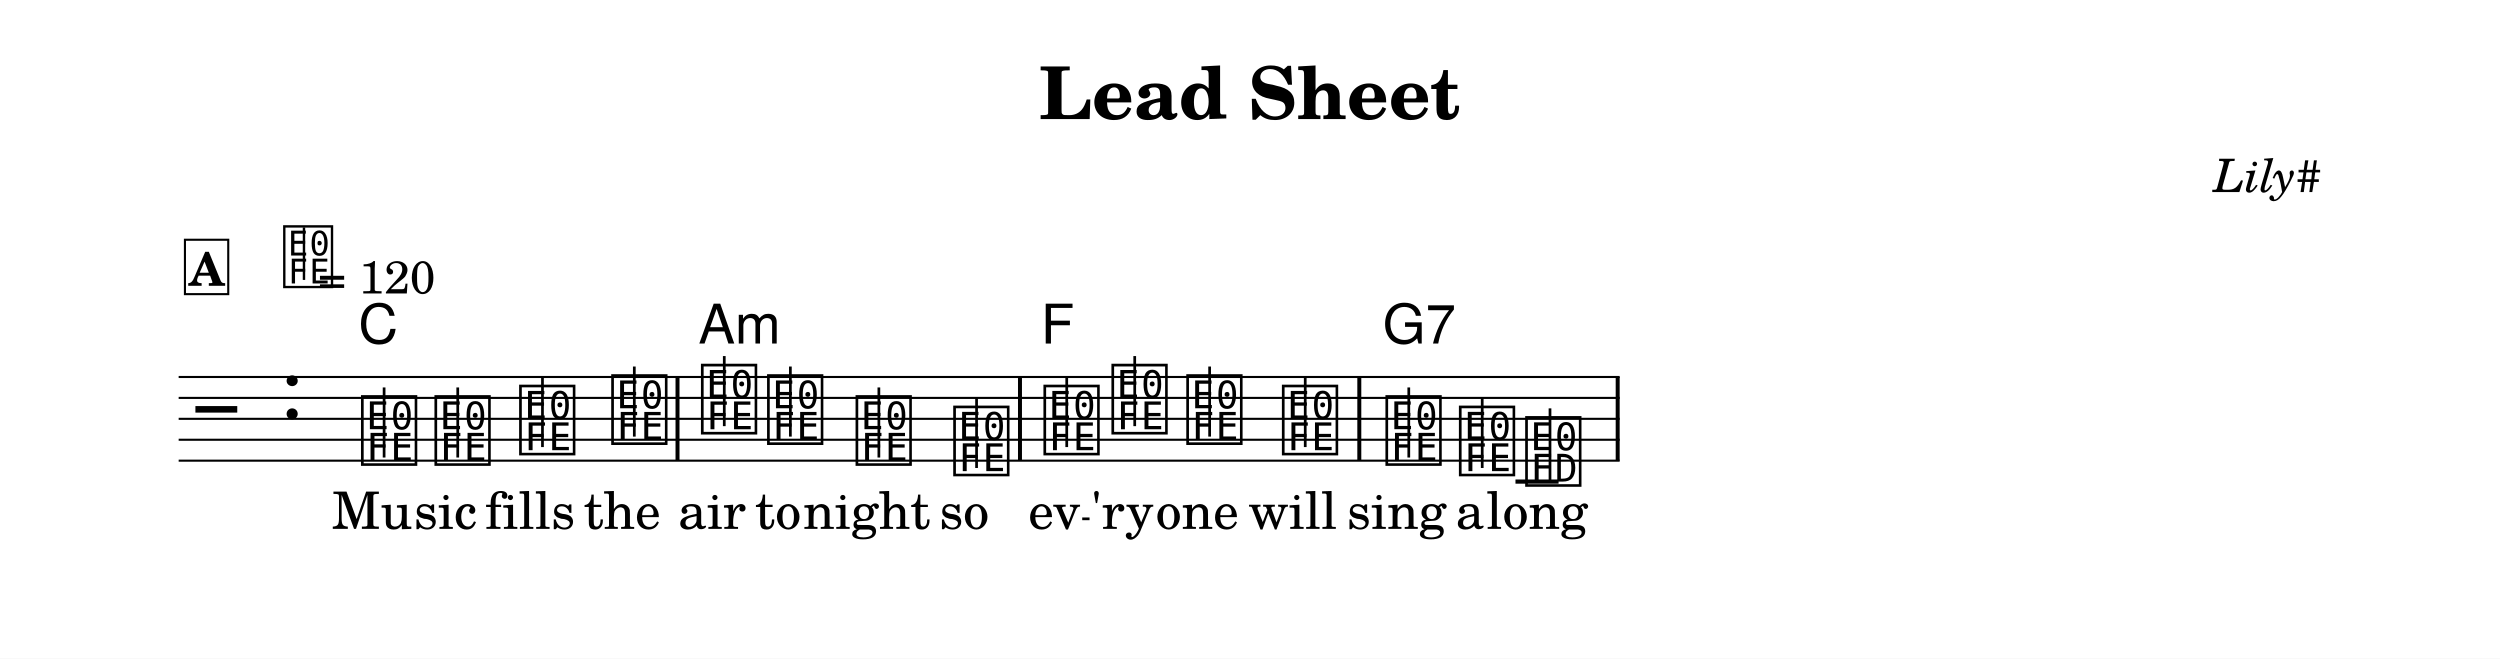
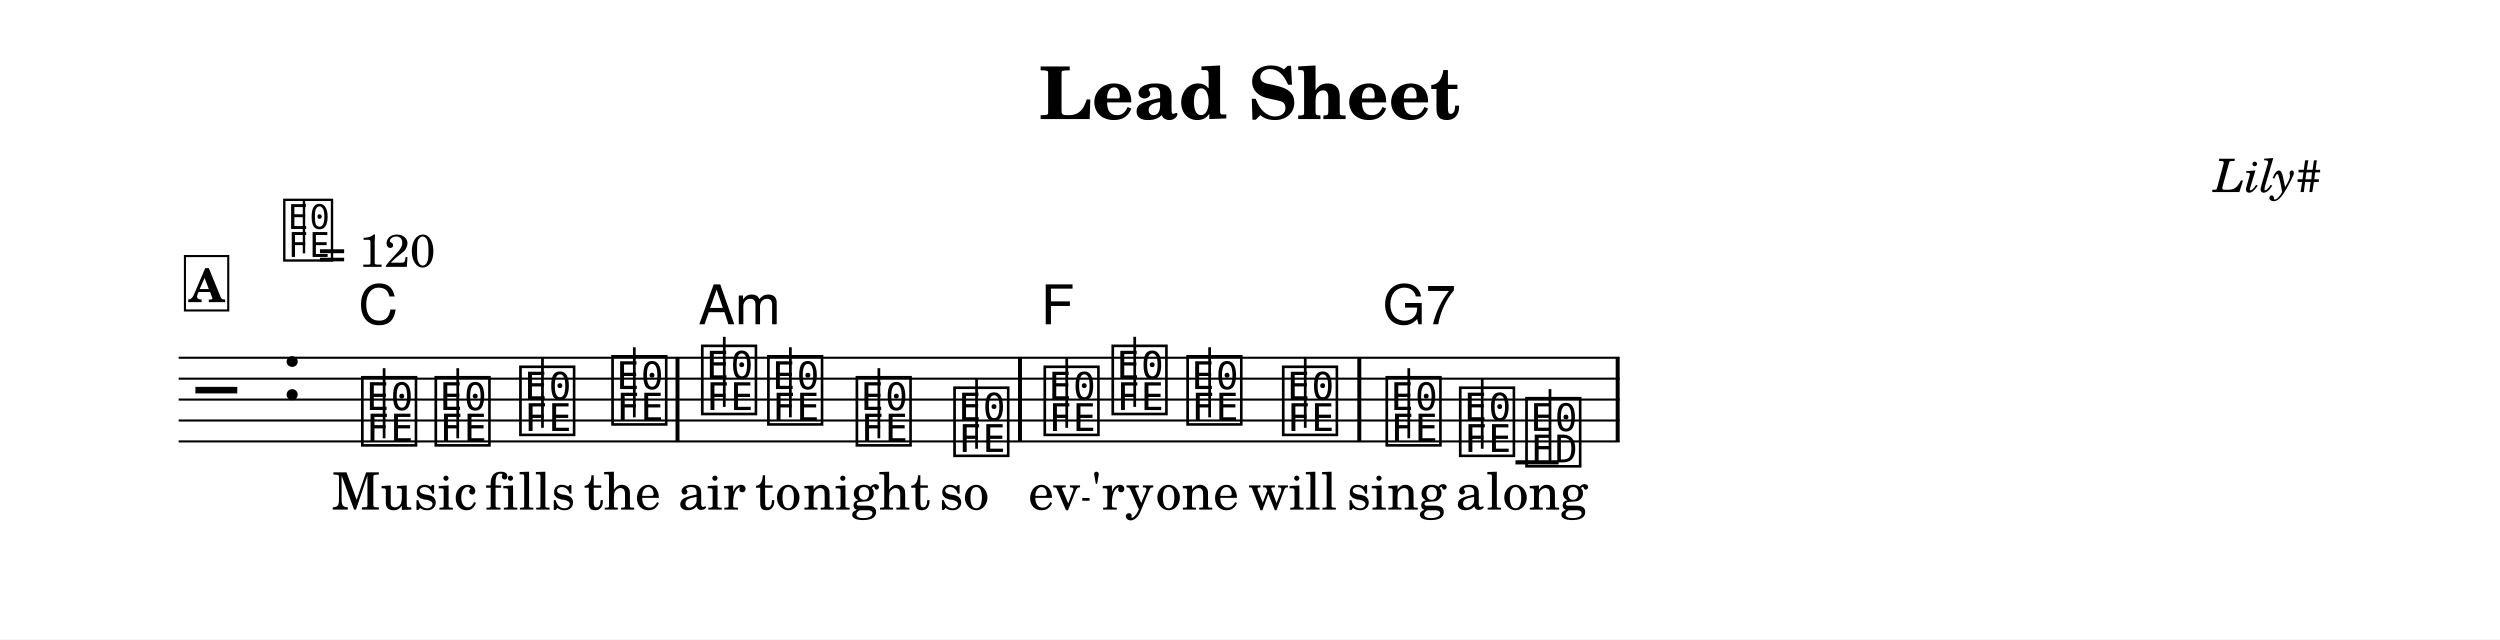
- <svg xmlns="http://www.w3.org/2000/svg" width="1195.0" height="314.8" viewBox="0 0 119.50 31.48" font-family="TeX Gyre Schola, serif">
+ <svg xmlns="http://www.w3.org/2000/svg" width="1195.0" height="305.6" viewBox="0 0 119.50 30.56" font-family="TeX Gyre Schola, serif">
  <style>
  @font-face { font-family: 'Emmentaler'; src: local('Emmentaler'); }
  .music { font-family: 'Emmentaler', serif; }
</style>
-   <rect x="0" y="0" width="119.50" height="31.48" fill="#FFFFFF" />
+   <rect x="0" y="0" width="119.50" height="30.56" fill="#FFFFFF" />
  <text x="59.75" y="5.69" font-size="3.49" font-weight="bold" text-anchor="middle" data-pos="407">Lead Sheet</text>
  <text x="110.97" y="9.18" font-size="2.20" font-style="italic" text-anchor="end" data-pos="429">Lily#</text>
  <g transform="translate(8.54,0.00) scale(1,1)">
-     <line x1="0.00" y1="18.02" x2="68.88" y2="18.02" stroke="#000000" stroke-width="0.100" />
-     <line x1="0.00" y1="19.02" x2="68.88" y2="19.02" stroke="#000000" stroke-width="0.100" />
-     <line x1="0.00" y1="20.02" x2="68.88" y2="20.02" stroke="#000000" stroke-width="0.100" />
-     <line x1="0.00" y1="21.02" x2="68.88" y2="21.02" stroke="#000000" stroke-width="0.100" />
-     <line x1="0.00" y1="22.02" x2="68.88" y2="22.02" stroke="#000000" stroke-width="0.100" />
-     <text class="music" x="0.80" y="21.02" font-size="4.00" data-pos="489"></text>
-     <text class="music" x="4.88" y="20.02" font-size="4.00" data-pos="453"></text>
-     <line x1="63.90" y1="23.02" x2="65.96" y2="23.02" stroke="#000000" stroke-width="0.200" />
-     <text class="music" x="8.59" y="22.02" font-size="4.00" data-pos="522"></text>
-     <line x1="9.82" y1="21.87" x2="9.82" y2="18.52" stroke="#000000" stroke-width="0.130" />
-     <text class="music" x="12.10" y="22.02" font-size="4.00" data-pos="538"></text>
-     <line x1="13.34" y1="21.87" x2="13.34" y2="18.52" stroke="#000000" stroke-width="0.130" />
-     <text class="music" x="16.15" y="21.52" font-size="4.00" data-pos="540"></text>
-     <line x1="17.39" y1="21.37" x2="17.39" y2="18.02" stroke="#000000" stroke-width="0.130" />
-     <text class="music" x="20.55" y="21.02" font-size="4.00" data-pos="542"></text>
-     <line x1="21.78" y1="20.87" x2="21.78" y2="17.52" stroke="#000000" stroke-width="0.130" />
-     <text class="music" x="24.84" y="20.52" font-size="4.00" data-pos="546"></text>
-     <line x1="26.08" y1="20.37" x2="26.08" y2="17.02" stroke="#000000" stroke-width="0.130" />
-     <text class="music" x="28.00" y="21.02" font-size="4.00" data-pos="559"></text>
-     <line x1="29.24" y1="20.87" x2="29.24" y2="17.52" stroke="#000000" stroke-width="0.130" />
-     <text class="music" x="32.23" y="22.02" font-size="4.00" data-pos="561"></text>
-     <line x1="33.47" y1="21.87" x2="33.47" y2="18.52" stroke="#000000" stroke-width="0.130" />
-     <text class="music" x="36.90" y="22.52" font-size="4.00" data-pos="563"></text>
-     <line x1="38.14" y1="22.37" x2="38.14" y2="19.02" stroke="#000000" stroke-width="0.130" />
-     <text class="music" x="41.21" y="21.52" font-size="4.00" data-pos="567"></text>
-     <line x1="42.45" y1="21.37" x2="42.45" y2="18.02" stroke="#000000" stroke-width="0.130" />
-     <text class="music" x="44.46" y="20.52" font-size="4.00" data-pos="583"></text>
-     <line x1="45.70" y1="20.37" x2="45.70" y2="17.02" stroke="#000000" stroke-width="0.130" />
-     <text class="music" x="48.04" y="21.02" font-size="4.00" data-pos="585"></text>
-     <line x1="49.28" y1="20.87" x2="49.28" y2="17.52" stroke="#000000" stroke-width="0.130" />
-     <text class="music" x="52.61" y="21.52" font-size="4.00" data-pos="587"></text>
-     <line x1="53.85" y1="21.37" x2="53.85" y2="18.02" stroke="#000000" stroke-width="0.130" />
-     <text class="music" x="57.56" y="22.02" font-size="4.00" data-pos="591"></text>
-     <line x1="58.80" y1="21.87" x2="58.80" y2="18.52" stroke="#000000" stroke-width="0.130" />
-     <text class="music" x="61.07" y="22.52" font-size="4.00" data-pos="604"></text>
-     <line x1="62.31" y1="22.37" x2="62.31" y2="19.02" stroke="#000000" stroke-width="0.130" />
-     <text class="music" x="64.24" y="23.02" font-size="4.00" data-pos="606"></text>
-     <line x1="65.55" y1="23.02" x2="65.55" y2="19.52" stroke="#000000" stroke-width="0.130" />
-     <rect x="23.75" y="18.02" width="0.19" height="4.00" data-pos="544" />
-     <rect x="40.12" y="18.02" width="0.19" height="4.00" data-pos="565" />
-     <rect x="56.34" y="18.02" width="0.19" height="4.00" data-pos="589" />
-     <rect x="68.69" y="18.02" width="0.19" height="4.00" data-pos="609" />
-     <text x="9.24" y="25.28" font-size="2.47" text-anchor="middle" data-pos="645">Mu</text>
-     <text x="12.75" y="25.28" font-size="2.47" text-anchor="middle" data-pos="649">sic</text>
-     <text x="16.80" y="25.28" font-size="2.47" text-anchor="middle" data-pos="653">fills</text>
-     <text x="21.20" y="25.28" font-size="2.47" text-anchor="middle" data-pos="659">the</text>
-     <text x="25.49" y="25.28" font-size="2.47" text-anchor="middle" data-pos="665">air</text>
-     <text x="28.65" y="25.28" font-size="2.47" text-anchor="middle" data-pos="669">to</text>
-     <text x="32.89" y="25.28" font-size="2.47" text-anchor="middle" data-pos="673">night</text>
-     <text x="37.55" y="25.28" font-size="2.47" text-anchor="middle" data-pos="679">so</text>
-     <text x="41.86" y="25.28" font-size="2.47" text-anchor="middle" data-pos="684">ev</text>
-     <text x="45.11" y="25.28" font-size="2.47" text-anchor="middle" data-pos="688">'ry</text>
-     <text x="48.69" y="25.28" font-size="2.47" text-anchor="middle" data-pos="693">one</text>
-     <text x="53.26" y="25.28" font-size="2.47" text-anchor="middle" data-pos="697">will</text>
-     <text x="58.22" y="25.28" font-size="2.47" text-anchor="middle" data-pos="704">sing</text>
-     <text x="61.72" y="25.28" font-size="2.47" text-anchor="middle" data-pos="709">a</text>
-     <text x="64.93" y="25.28" font-size="2.47" text-anchor="middle" data-pos="712">long</text>
-     <text x="8.59" y="16.42" font-size="2.62" font-family="TeX Gyre Heros, sans-serif" data-pos="528">C</text>
-     <text x="24.84" y="16.42" font-size="2.62" font-family="TeX Gyre Heros, sans-serif" data-pos="548">Am</text>
-     <text x="41.21" y="16.42" font-size="2.62" font-family="TeX Gyre Heros, sans-serif" data-pos="573">F</text>
-     <text x="57.56" y="16.42" font-size="2.62" font-family="TeX Gyre Heros, sans-serif" data-pos="593">G7</text>
-     <text class="music" x="4.88" y="13.55" font-size="3.56" data-pos="444"></text>
-     <line x1="5.99" y1="13.38" x2="5.99" y2="10.87" stroke="#000000" stroke-width="0.116" data-pos="444" />
-     <text x="6.66" y="14.03" font-size="2.20" data-pos="444">= 120</text>
-     <rect x="0.30" y="11.46" width="2.07" height="2.60" fill="#FFFFFF" stroke="#000000" stroke-width="0.100" data-pos="499" />
-     <text x="1.34" y="13.66" font-size="2.20" font-weight="bold" text-anchor="middle" data-pos="499">A</text>
-     <line x1="43.19" y1="24.80" x2="43.54" y2="24.80" stroke="#000000" stroke-width="0.130" />
+     <line x1="0.00" y1="17.10" x2="68.88" y2="17.10" stroke="#000000" stroke-width="0.100" />
+     <line x1="0.00" y1="18.10" x2="68.88" y2="18.10" stroke="#000000" stroke-width="0.100" />
+     <line x1="0.00" y1="19.10" x2="68.88" y2="19.10" stroke="#000000" stroke-width="0.100" />
+     <line x1="0.00" y1="20.10" x2="68.88" y2="20.10" stroke="#000000" stroke-width="0.100" />
+     <line x1="0.00" y1="21.10" x2="68.88" y2="21.10" stroke="#000000" stroke-width="0.100" />
+     <text class="music" x="0.80" y="20.10" font-size="4.00" data-pos="489"></text>
+     <text class="music" x="4.88" y="19.10" font-size="4.00" data-pos="453"></text>
+     <line x1="63.90" y1="22.10" x2="65.96" y2="22.10" stroke="#000000" stroke-width="0.200" />
+     <text class="music" x="8.59" y="21.10" font-size="4.00" data-pos="522"></text>
+     <line x1="9.82" y1="20.95" x2="9.82" y2="17.60" stroke="#000000" stroke-width="0.130" />
+     <text class="music" x="12.10" y="21.10" font-size="4.00" data-pos="538"></text>
+     <line x1="13.34" y1="20.95" x2="13.34" y2="17.60" stroke="#000000" stroke-width="0.130" />
+     <text class="music" x="16.15" y="20.60" font-size="4.00" data-pos="540"></text>
+     <line x1="17.39" y1="20.45" x2="17.39" y2="17.10" stroke="#000000" stroke-width="0.130" />
+     <text class="music" x="20.55" y="20.10" font-size="4.00" data-pos="542"></text>
+     <line x1="21.78" y1="19.95" x2="21.78" y2="16.60" stroke="#000000" stroke-width="0.130" />
+     <text class="music" x="24.84" y="19.60" font-size="4.00" data-pos="546"></text>
+     <line x1="26.08" y1="19.45" x2="26.08" y2="16.10" stroke="#000000" stroke-width="0.130" />
+     <text class="music" x="28.00" y="20.10" font-size="4.00" data-pos="559"></text>
+     <line x1="29.24" y1="19.95" x2="29.24" y2="16.60" stroke="#000000" stroke-width="0.130" />
+     <text class="music" x="32.23" y="21.10" font-size="4.00" data-pos="561"></text>
+     <line x1="33.47" y1="20.95" x2="33.47" y2="17.60" stroke="#000000" stroke-width="0.130" />
+     <text class="music" x="36.90" y="21.60" font-size="4.00" data-pos="563"></text>
+     <line x1="38.14" y1="21.45" x2="38.14" y2="18.10" stroke="#000000" stroke-width="0.130" />
+     <text class="music" x="41.21" y="20.60" font-size="4.00" data-pos="567"></text>
+     <line x1="42.45" y1="20.45" x2="42.45" y2="17.10" stroke="#000000" stroke-width="0.130" />
+     <text class="music" x="44.46" y="19.60" font-size="4.00" data-pos="583"></text>
+     <line x1="45.70" y1="19.45" x2="45.70" y2="16.10" stroke="#000000" stroke-width="0.130" />
+     <text class="music" x="48.04" y="20.10" font-size="4.00" data-pos="585"></text>
+     <line x1="49.28" y1="19.95" x2="49.28" y2="16.60" stroke="#000000" stroke-width="0.130" />
+     <text class="music" x="52.61" y="20.60" font-size="4.00" data-pos="587"></text>
+     <line x1="53.85" y1="20.45" x2="53.85" y2="17.10" stroke="#000000" stroke-width="0.130" />
+     <text class="music" x="57.56" y="21.10" font-size="4.00" data-pos="591"></text>
+     <line x1="58.80" y1="20.95" x2="58.80" y2="17.60" stroke="#000000" stroke-width="0.130" />
+     <text class="music" x="61.07" y="21.60" font-size="4.00" data-pos="604"></text>
+     <line x1="62.31" y1="21.45" x2="62.31" y2="18.10" stroke="#000000" stroke-width="0.130" />
+     <text class="music" x="64.24" y="22.10" font-size="4.00" data-pos="606"></text>
+     <line x1="65.55" y1="22.10" x2="65.55" y2="18.60" stroke="#000000" stroke-width="0.130" />
+     <rect x="23.75" y="17.10" width="0.19" height="4.00" data-pos="544" />
+     <rect x="40.12" y="17.10" width="0.19" height="4.00" data-pos="565" />
+     <rect x="56.34" y="17.10" width="0.19" height="4.00" data-pos="589" />
+     <rect x="68.69" y="17.10" width="0.19" height="4.00" data-pos="609" />
+     <text x="9.24" y="24.36" font-size="2.47" text-anchor="middle" data-pos="645">Mu</text>
+     <text x="12.75" y="24.36" font-size="2.47" text-anchor="middle" data-pos="649">sic</text>
+     <text x="16.80" y="24.36" font-size="2.47" text-anchor="middle" data-pos="653">fills</text>
+     <text x="21.20" y="24.36" font-size="2.47" text-anchor="middle" data-pos="659">the</text>
+     <text x="25.49" y="24.36" font-size="2.47" text-anchor="middle" data-pos="665">air</text>
+     <text x="28.65" y="24.36" font-size="2.47" text-anchor="middle" data-pos="669">to</text>
+     <text x="32.89" y="24.36" font-size="2.47" text-anchor="middle" data-pos="673">night</text>
+     <text x="37.55" y="24.36" font-size="2.47" text-anchor="middle" data-pos="679">so</text>
+     <text x="41.86" y="24.36" font-size="2.47" text-anchor="middle" data-pos="684">ev</text>
+     <text x="45.11" y="24.36" font-size="2.47" text-anchor="middle" data-pos="688">'ry</text>
+     <text x="48.69" y="24.36" font-size="2.47" text-anchor="middle" data-pos="693">one</text>
+     <text x="53.26" y="24.36" font-size="2.47" text-anchor="middle" data-pos="697">will</text>
+     <text x="58.22" y="24.36" font-size="2.47" text-anchor="middle" data-pos="704">sing</text>
+     <text x="61.72" y="24.36" font-size="2.47" text-anchor="middle" data-pos="709">a</text>
+     <text x="64.93" y="24.36" font-size="2.47" text-anchor="middle" data-pos="712">long</text>
+     <text x="8.59" y="15.50" font-size="2.62" font-family="TeX Gyre Heros, sans-serif" data-pos="528">C</text>
+     <text x="24.84" y="15.50" font-size="2.62" font-family="TeX Gyre Heros, sans-serif" data-pos="548">Am</text>
+     <text x="41.21" y="15.50" font-size="2.62" font-family="TeX Gyre Heros, sans-serif" data-pos="573">F</text>
+     <text x="57.56" y="15.50" font-size="2.62" font-family="TeX Gyre Heros, sans-serif" data-pos="593">G7</text>
+     <text class="music" x="4.88" y="12.28" font-size="3.56" data-pos="444"></text>
+     <line x1="5.99" y1="12.11" x2="5.99" y2="9.61" stroke="#000000" stroke-width="0.116" data-pos="444" />
+     <text x="6.66" y="12.76" font-size="2.20" data-pos="444">= 120</text>
+     <rect x="0.30" y="12.24" width="2.07" height="2.60" fill="#FFFFFF" stroke="#000000" stroke-width="0.100" data-pos="499" />
+     <text x="1.34" y="14.44" font-size="2.20" font-weight="bold" text-anchor="middle" data-pos="499">A</text>
+     <line x1="43.19" y1="23.87" x2="43.54" y2="23.87" stroke="#000000" stroke-width="0.130" />
  </g>
</svg>
